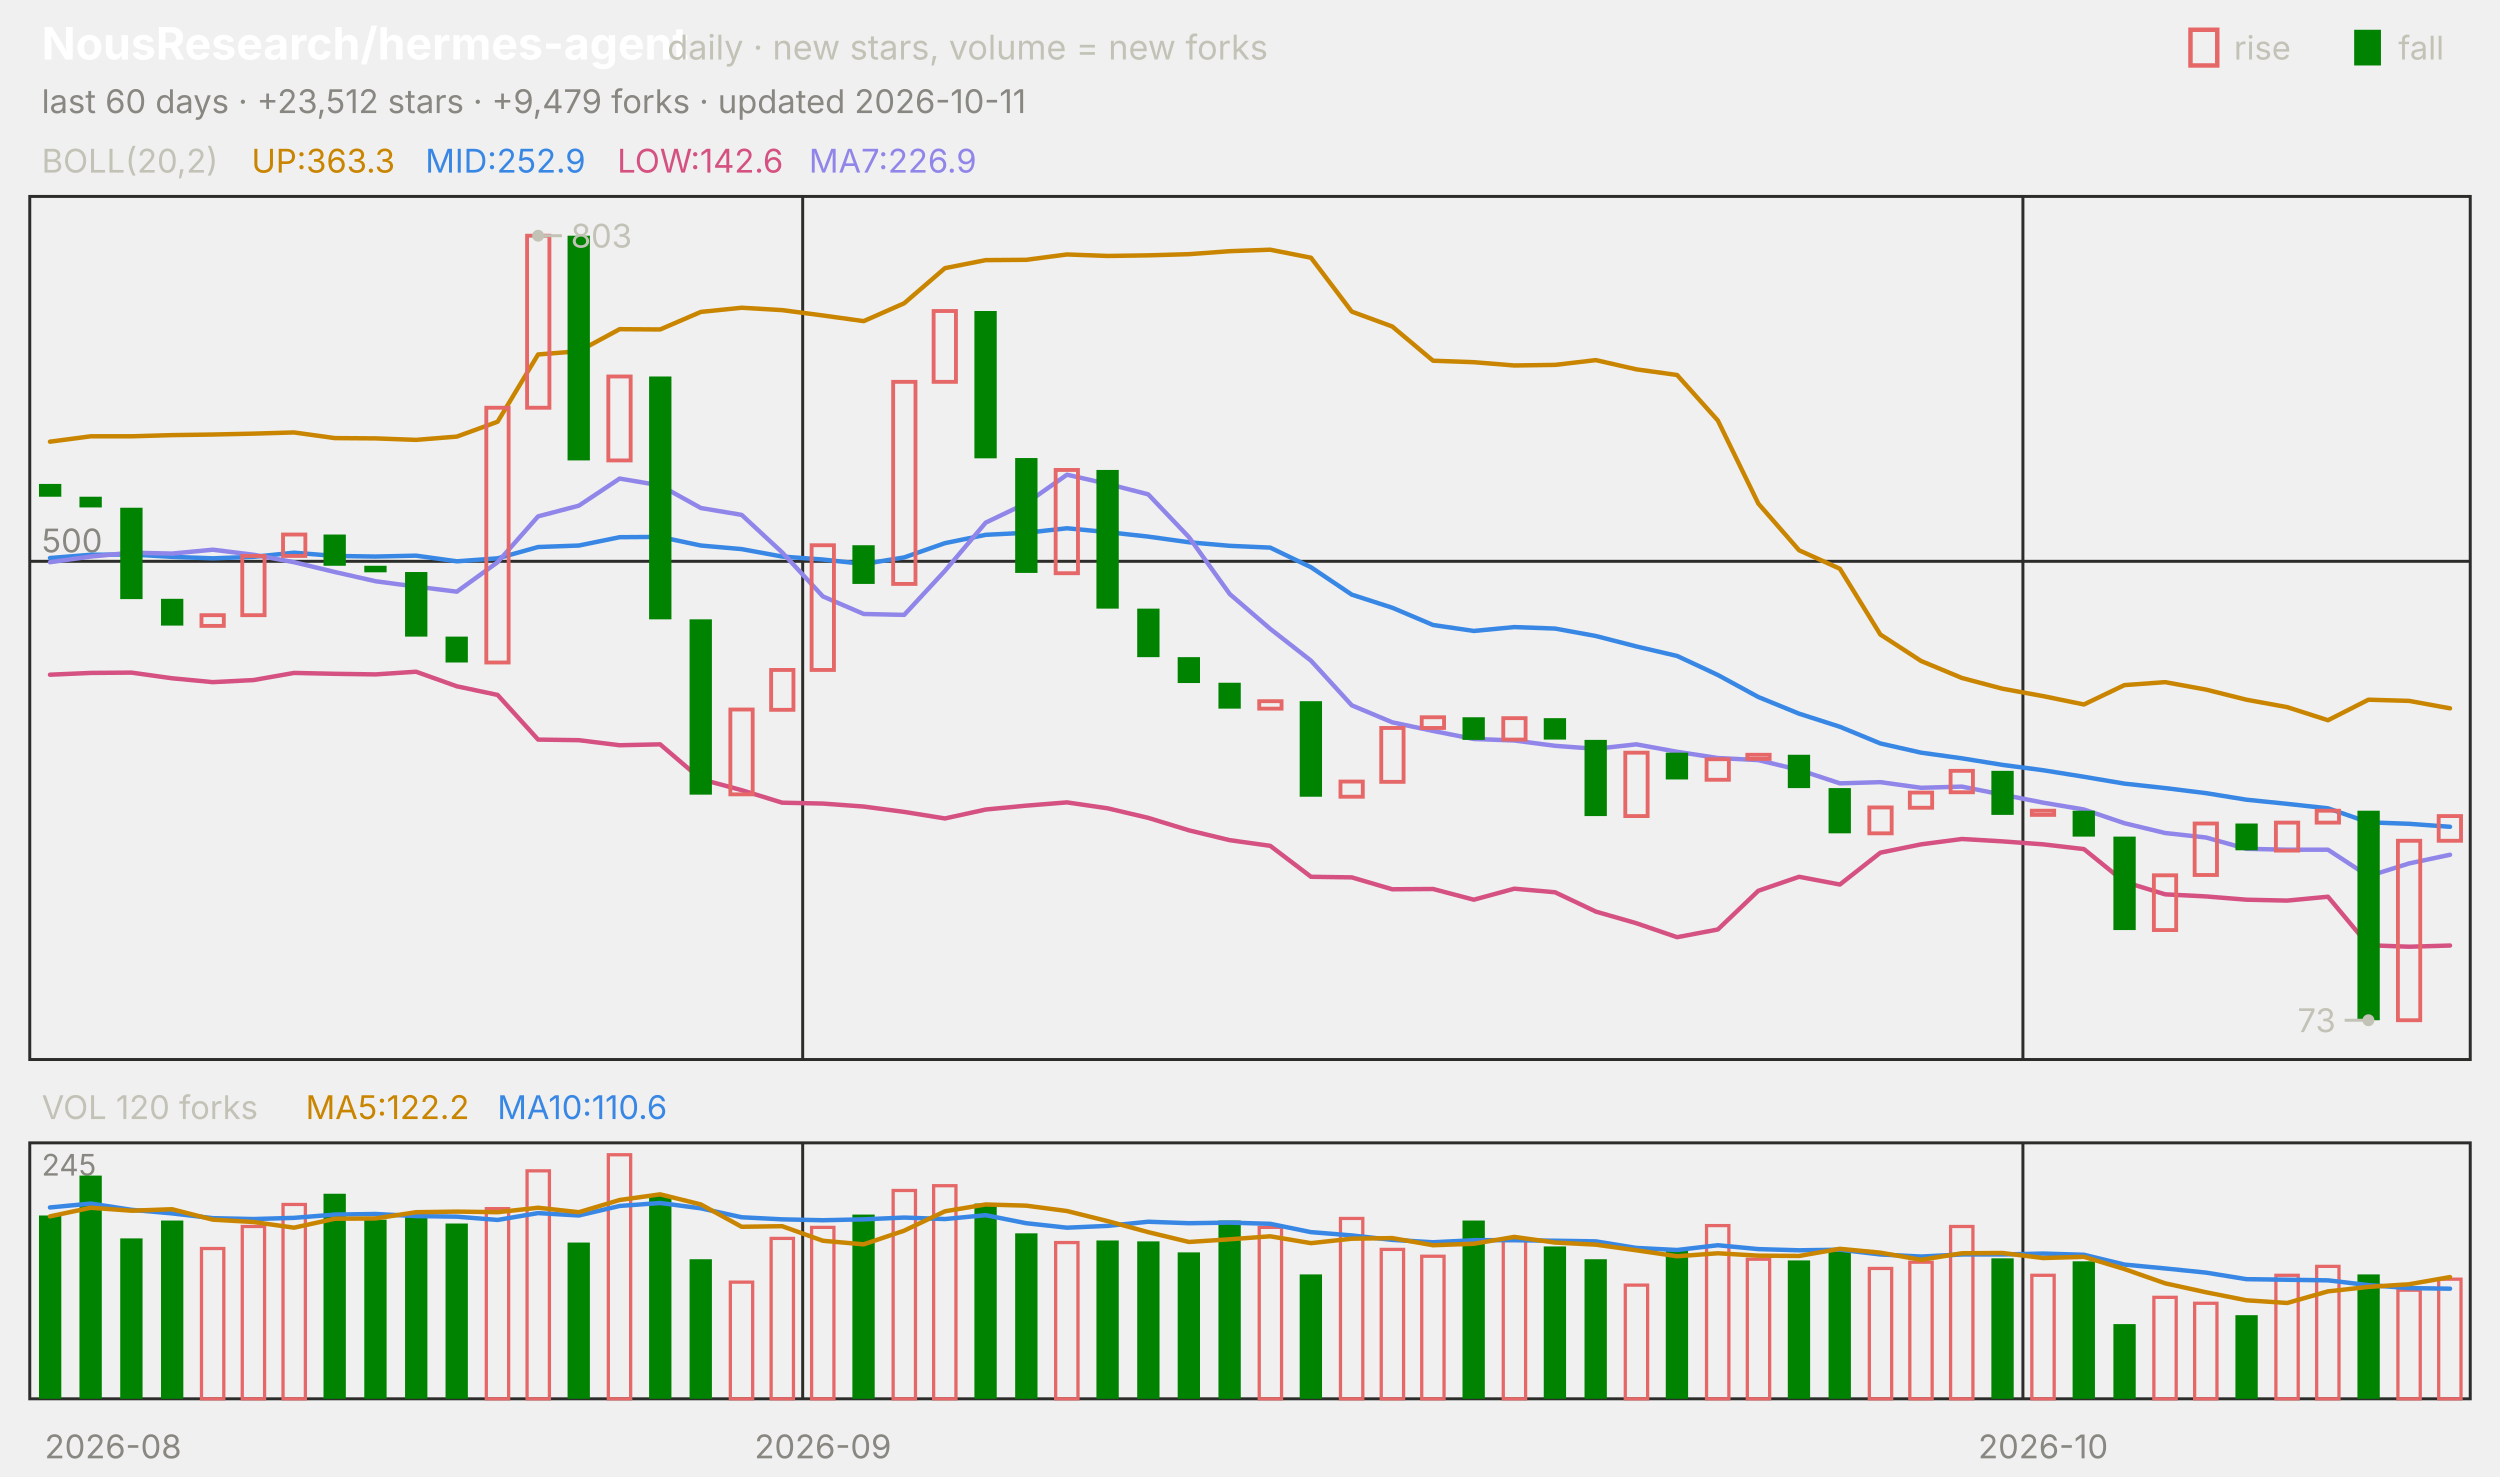
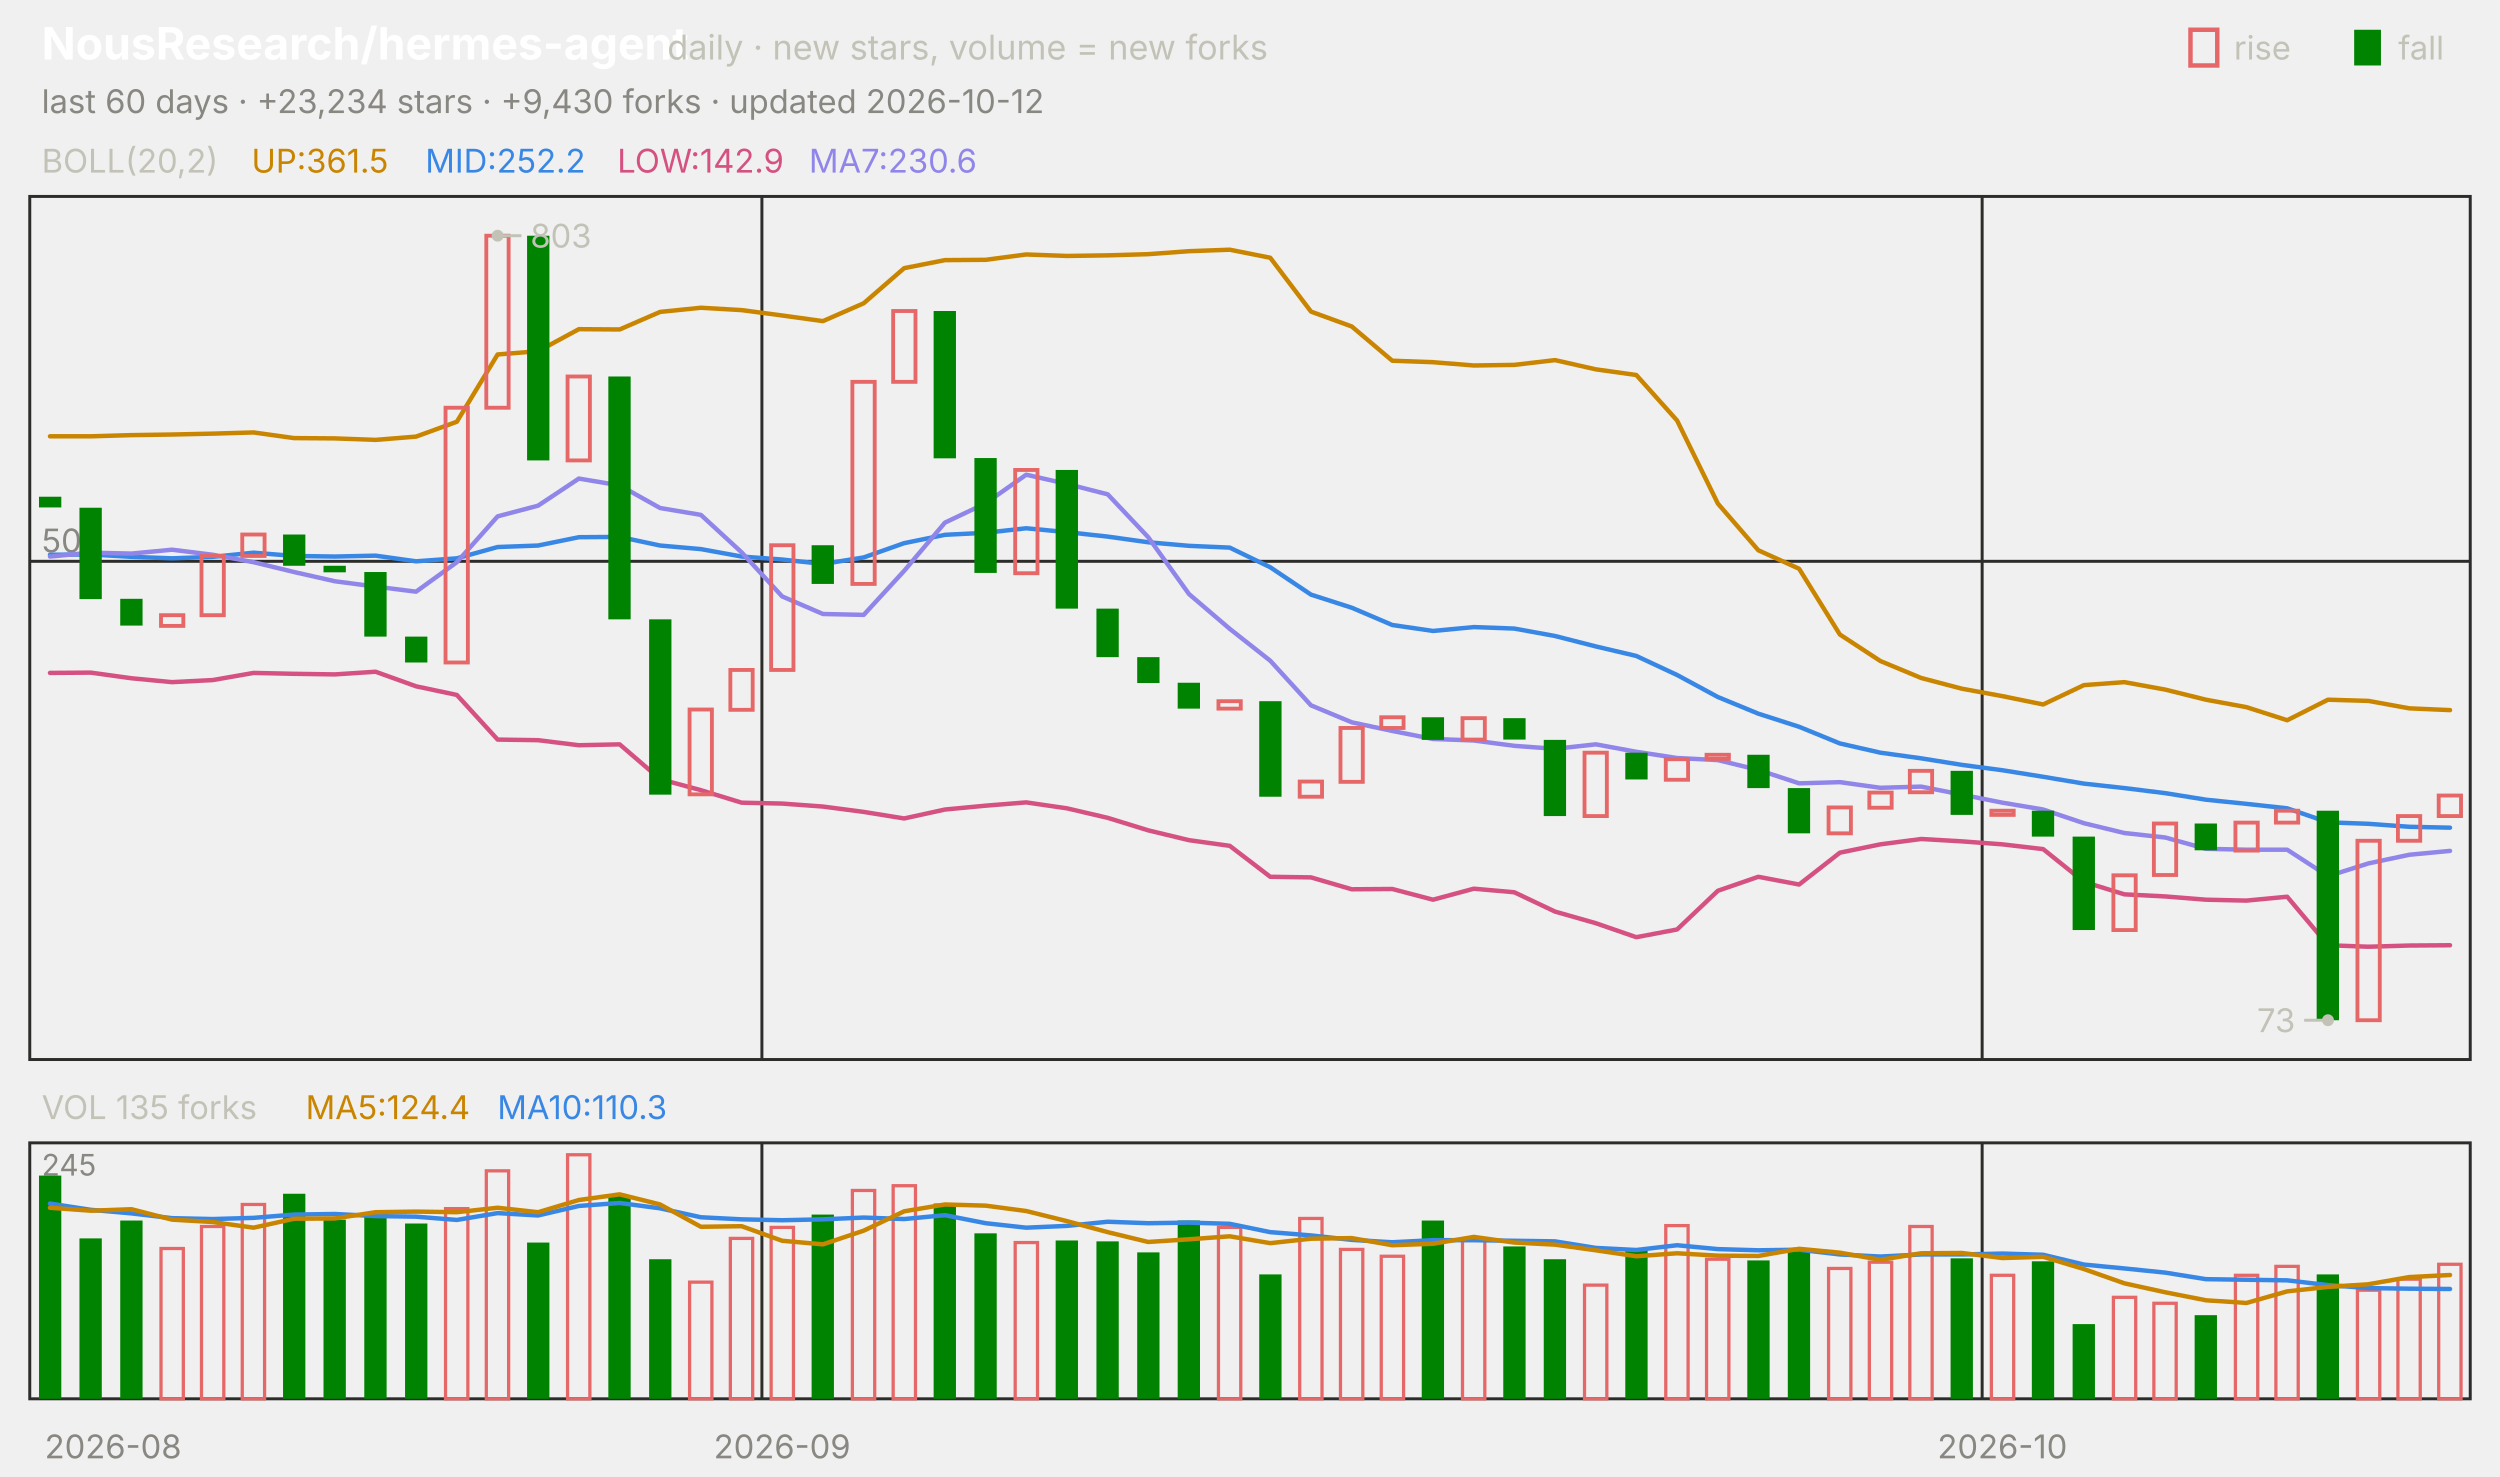
<svg xmlns="http://www.w3.org/2000/svg" viewBox="0 0 840 496" width="840" height="496" font-family="-apple-system,'Segoe UI',system-ui,sans-serif" role="img" aria-label="NousResearch/hermes-agent candlestick chart">
  <text x="14.0" y="20.0" font-size="15" fill="#ffffff" font-weight="650">NousResearch/hermes-agent</text>
  <text x="224.2" y="20.0" font-size="11.5" fill="#c3c2b7">daily · new stars, volume = new forks</text>
  <text x="805.8" y="20.0" font-size="11.0" fill="#c3c2b7">fall</text>
  <rect x="791" y="10" width="9" height="12" fill="#008300" />
  <text x="750.6" y="20.0" font-size="11.0" fill="#c3c2b7">rise</text>
  <rect x="736" y="10" width="9" height="12" fill="none" stroke="#e66767" stroke-width="1.5" />
-   <text x="14.0" y="38.0" font-size="11.0" fill="#898781">last 60 days · +23,512 stars · +9,479 forks · updated 2026-10-11</text>
+   <text x="14.0" y="38.0" font-size="11.0" fill="#898781">last 60 days · +23,234 stars · +9,430 forks · updated 2026-10-12</text>
  <rect x="10" y="66" width="820" height="290" fill="none" stroke="#2c2c2a" />
  <rect x="10" y="384" width="820" height="86" fill="none" stroke="#2c2c2a" />
  <text x="38.0" y="490.0" font-size="11.0" fill="#898781" text-anchor="middle">2026-08</text>
-   <line x1="269.7" y1="66.0" x2="269.7" y2="356.0" stroke="#2c2c2a" stroke-width="1.0" />
-   <line x1="269.7" y1="384.0" x2="269.7" y2="470.0" stroke="#2c2c2a" stroke-width="1.0" />
-   <text x="276.5" y="490.0" font-size="11.0" fill="#898781" text-anchor="middle">2026-09</text>
-   <line x1="679.7" y1="66.0" x2="679.7" y2="356.0" stroke="#2c2c2a" stroke-width="1.0" />
-   <line x1="679.7" y1="384.0" x2="679.7" y2="470.0" stroke="#2c2c2a" stroke-width="1.0" />
-   <text x="686.5" y="490.0" font-size="11.0" fill="#898781" text-anchor="middle">2026-10</text>
+   <line x1="256.0" y1="66.0" x2="256.0" y2="356.0" stroke="#2c2c2a" stroke-width="1.0" />
+   <line x1="256.0" y1="384.0" x2="256.0" y2="470.0" stroke="#2c2c2a" stroke-width="1.0" />
+   <text x="262.8" y="490.0" font-size="11.0" fill="#898781" text-anchor="middle">2026-09</text>
+   <line x1="666.0" y1="66.0" x2="666.0" y2="356.0" stroke="#2c2c2a" stroke-width="1.0" />
+   <line x1="666.0" y1="384.0" x2="666.0" y2="470.0" stroke="#2c2c2a" stroke-width="1.0" />
+   <text x="672.8" y="490.0" font-size="11.0" fill="#898781" text-anchor="middle">2026-10</text>
  <text x="14.0" y="58.0" font-size="11.0" fill="#c3c2b7">BOLL(20,2)</text>
-   <text x="84.5" y="58.0" font-size="11.0" fill="#c98500">UP:363.3</text>
-   <text x="142.9" y="58.0" font-size="11.0" fill="#3987e5">MID:252.9</text>
-   <text x="207.4" y="58.0" font-size="11.0" fill="#d55181">LOW:142.6</text>
-   <text x="271.8" y="58.0" font-size="11.0" fill="#9085e9">MA7:226.9</text>
+   <text x="84.5" y="58.0" font-size="11.0" fill="#c98500">UP:361.5</text>
+   <text x="142.9" y="58.0" font-size="11.0" fill="#3987e5">MID:252.2</text>
+   <text x="207.4" y="58.0" font-size="11.0" fill="#d55181">LOW:142.9</text>
+   <text x="271.8" y="58.0" font-size="11.0" fill="#9085e9">MA7:230.6</text>
  <line x1="10.0" y1="188.6" x2="830.0" y2="188.6" stroke="#2c2c2a" stroke-width="1.0" />
  <text x="14.0" y="185.6" font-size="11.0" fill="#898781">500</text>
-   <polyline points="16.8,148.4 30.5,146.6 44.2,146.6 57.8,146.2 71.5,146.0 85.2,145.7 98.8,145.3 112.5,147.2 126.2,147.3 139.8,147.8 153.5,146.7 167.2,141.7 180.8,119.1 194.5,118.0 208.2,110.6 221.8,110.7 235.5,104.8 249.2,103.4 262.8,104.2 276.5,106.0 290.2,107.9 303.8,101.9 317.5,90.1 331.2,87.4 344.8,87.3 358.5,85.5 372.2,86.0 385.8,85.8 399.5,85.4 413.2,84.4 426.8,83.9 440.5,86.6 454.2,104.7 467.8,109.7 481.5,121.2 495.2,121.7 508.8,122.8 522.5,122.6 536.2,121.0 549.8,124.1 563.5,126.0 577.2,141.3 590.8,169.2 604.5,184.9 618.2,191.1 631.8,213.2 645.5,222.1 659.2,227.8 672.8,231.4 686.5,233.9 700.2,236.7 713.8,230.2 727.5,229.2 741.2,231.7 754.8,235.1 768.5,237.6 782.2,242.0 795.8,235.1 809.5,235.5 823.2,238.0" fill="none" stroke="#c98500" stroke-width="1.5" stroke-linejoin="round" stroke-linecap="round" />
-   <polyline points="16.8,187.5 30.5,186.4 44.2,186.3 57.8,187.1 71.5,187.6 85.2,187.1 98.8,185.7 112.5,186.8 126.2,187.0 139.8,186.7 153.5,188.6 167.2,187.6 180.8,183.8 194.5,183.3 208.2,180.5 221.8,180.4 235.5,183.3 249.2,184.5 262.8,187.0 276.5,188.0 290.2,189.5 303.8,187.3 317.5,182.5 331.2,179.7 344.8,179.0 358.5,177.5 372.2,178.8 385.8,180.3 399.5,182.2 413.2,183.4 426.8,184.0 440.5,190.6 454.2,199.8 467.8,204.2 481.5,210.0 495.2,212.0 508.8,210.7 522.5,211.2 536.2,213.7 549.8,217.2 563.5,220.4 577.2,226.8 590.8,234.2 604.5,239.8 618.2,244.2 631.8,249.8 645.5,252.9 659.2,254.8 672.8,257.0 686.5,258.8 700.2,261.0 713.8,263.3 727.5,264.8 741.2,266.5 754.8,268.7 768.5,270.1 782.2,271.6 795.8,276.3 809.5,276.8 823.2,277.8" fill="none" stroke="#3987e5" stroke-width="1.5" stroke-linejoin="round" stroke-linecap="round" />
-   <polyline points="16.8,226.7 30.5,226.1 44.2,226.0 57.8,227.9 71.5,229.2 85.2,228.5 98.8,226.1 112.5,226.4 126.2,226.6 139.8,225.7 153.5,230.6 167.2,233.5 180.8,248.5 194.5,248.7 208.2,250.4 221.8,250.1 235.5,261.8 249.2,265.5 262.8,269.7 276.5,270.0 290.2,271.0 303.8,272.8 317.5,275.0 331.2,272.0 344.8,270.7 358.5,269.6 372.2,271.6 385.8,274.8 399.5,279.0 413.2,282.3 426.8,284.2 440.5,294.6 454.2,294.8 467.8,298.8 481.5,298.7 495.2,302.3 508.8,298.6 522.5,299.8 536.2,306.3 549.8,310.2 563.5,314.9 577.2,312.3 590.8,299.3 604.5,294.6 618.2,297.2 631.8,286.5 645.5,283.7 659.2,281.9 672.8,282.7 686.5,283.7 700.2,285.3 713.8,296.3 727.5,300.5 741.2,301.2 754.8,302.3 768.5,302.6 782.2,301.3 795.8,317.6 809.5,318.1 823.2,317.7" fill="none" stroke="#d55181" stroke-width="1.5" stroke-linejoin="round" stroke-linecap="round" />
-   <polyline points="16.8,188.9 30.5,187.0 44.2,185.7 57.8,186.0 71.5,184.7 85.2,186.4 98.8,188.9 112.5,192.2 126.2,195.3 139.8,197.1 153.5,198.8 167.2,188.9 180.8,173.5 194.5,169.9 208.2,160.8 221.8,163.1 235.5,170.7 249.2,173.0 262.8,185.6 276.5,200.4 290.2,206.3 303.8,206.6 317.5,191.8 331.2,175.6 344.8,169.1 358.5,159.5 372.2,162.6 385.8,166.1 399.5,180.5 413.2,199.6 426.8,211.3 440.5,222.0 454.2,237.0 467.8,242.7 481.5,245.6 495.2,248.3 508.8,248.8 522.5,250.6 536.2,251.6 549.8,250.1 563.5,252.6 577.2,254.7 590.8,255.4 604.5,258.7 618.2,263.2 631.8,262.8 645.5,264.7 659.2,264.3 672.8,267.0 686.5,269.7 700.2,272.0 713.8,276.6 727.5,279.9 741.2,281.4 754.8,285.2 768.5,285.5 782.2,285.5 795.8,294.4 809.5,290.1 823.2,287.2" fill="none" stroke="#9085e9" stroke-width="1.5" stroke-linejoin="round" stroke-linecap="round" />
-   <rect x="13.1" y="162.6" width="7.5" height="4.3" fill="#008300" />
-   <rect x="26.7" y="166.9" width="7.5" height="3.6" fill="#008300" />
-   <rect x="40.4" y="170.6" width="7.5" height="30.7" fill="#008300" />
-   <rect x="54.1" y="201.2" width="7.5" height="9.0" fill="#008300" />
-   <rect x="67.7" y="206.7" width="7.5" height="3.6" fill="none" stroke="#e66767" stroke-width="1.3" />
-   <rect x="81.4" y="186.8" width="7.5" height="19.9" fill="none" stroke="#e66767" stroke-width="1.3" />
-   <rect x="95.1" y="179.6" width="7.5" height="7.2" fill="none" stroke="#e66767" stroke-width="1.3" />
-   <rect x="108.7" y="179.6" width="7.5" height="10.5" fill="#008300" />
-   <rect x="122.4" y="190.1" width="7.5" height="2.2" fill="#008300" />
-   <rect x="136.1" y="192.2" width="7.5" height="21.7" fill="#008300" />
-   <rect x="149.7" y="213.9" width="7.5" height="8.7" fill="#008300" />
-   <rect x="163.4" y="137.0" width="7.5" height="85.6" fill="none" stroke="#e66767" stroke-width="1.3" />
-   <rect x="177.1" y="79.2" width="7.5" height="57.8" fill="none" stroke="#e66767" stroke-width="1.3" />
-   <rect x="190.7" y="79.2" width="7.5" height="75.5" fill="#008300" />
-   <rect x="204.4" y="126.5" width="7.5" height="28.2" fill="none" stroke="#e66767" stroke-width="1.3" />
-   <rect x="218.1" y="126.5" width="7.5" height="81.6" fill="#008300" />
-   <rect x="231.7" y="208.1" width="7.5" height="58.9" fill="#008300" />
-   <rect x="245.4" y="238.4" width="7.5" height="28.5" fill="none" stroke="#e66767" stroke-width="1.3" />
-   <rect x="259.1" y="225.1" width="7.5" height="13.4" fill="none" stroke="#e66767" stroke-width="1.3" />
-   <rect x="272.7" y="183.2" width="7.5" height="41.9" fill="none" stroke="#e66767" stroke-width="1.3" />
-   <rect x="286.4" y="183.2" width="7.5" height="13.0" fill="#008300" />
-   <rect x="300.1" y="128.3" width="7.5" height="67.9" fill="none" stroke="#e66767" stroke-width="1.3" />
-   <rect x="313.7" y="104.5" width="7.5" height="23.8" fill="none" stroke="#e66767" stroke-width="1.3" />
-   <rect x="327.4" y="104.5" width="7.5" height="49.5" fill="#008300" />
-   <rect x="341.1" y="153.9" width="7.5" height="38.6" fill="#008300" />
-   <rect x="354.7" y="157.9" width="7.5" height="34.7" fill="none" stroke="#e66767" stroke-width="1.3" />
-   <rect x="368.4" y="157.9" width="7.5" height="46.6" fill="#008300" />
-   <rect x="382.1" y="204.5" width="7.5" height="16.3" fill="#008300" />
-   <rect x="395.7" y="220.8" width="7.5" height="8.7" fill="#008300" />
-   <rect x="409.4" y="229.4" width="7.5" height="8.7" fill="#008300" />
-   <rect x="423.1" y="235.6" width="7.5" height="2.5" fill="none" stroke="#e66767" stroke-width="1.3" />
-   <rect x="436.7" y="235.6" width="7.5" height="32.1" fill="#008300" />
-   <rect x="450.4" y="262.6" width="7.5" height="5.1" fill="none" stroke="#e66767" stroke-width="1.3" />
-   <rect x="464.1" y="244.6" width="7.5" height="18.1" fill="none" stroke="#e66767" stroke-width="1.3" />
-   <rect x="477.7" y="241.0" width="7.5" height="3.6" fill="none" stroke="#e66767" stroke-width="1.3" />
-   <rect x="491.4" y="241.0" width="7.5" height="7.6" fill="#008300" />
-   <rect x="505.1" y="241.3" width="7.5" height="7.2" fill="none" stroke="#e66767" stroke-width="1.3" />
-   <rect x="518.7" y="241.3" width="7.5" height="7.2" fill="#008300" />
-   <rect x="532.4" y="248.6" width="7.5" height="25.6" fill="#008300" />
-   <rect x="546.1" y="252.9" width="7.5" height="21.3" fill="none" stroke="#e66767" stroke-width="1.3" />
-   <rect x="559.7" y="252.9" width="7.5" height="9.0" fill="#008300" />
-   <rect x="573.4" y="255.1" width="7.5" height="6.9" fill="none" stroke="#e66767" stroke-width="1.3" />
-   <rect x="587.1" y="253.6" width="7.5" height="1.4" fill="none" stroke="#e66767" stroke-width="1.3" />
-   <rect x="600.7" y="253.6" width="7.5" height="11.2" fill="#008300" />
-   <rect x="614.4" y="264.8" width="7.5" height="15.2" fill="#008300" />
-   <rect x="628.1" y="271.3" width="7.5" height="8.7" fill="none" stroke="#e66767" stroke-width="1.3" />
-   <rect x="641.7" y="266.3" width="7.5" height="5.1" fill="none" stroke="#e66767" stroke-width="1.3" />
-   <rect x="655.4" y="259.0" width="7.5" height="7.2" fill="none" stroke="#e66767" stroke-width="1.3" />
-   <rect x="669.1" y="259.0" width="7.5" height="14.8" fill="#008300" />
-   <rect x="682.7" y="272.4" width="7.5" height="1.4" fill="none" stroke="#e66767" stroke-width="1.3" />
-   <rect x="696.4" y="272.4" width="7.5" height="8.7" fill="#008300" />
-   <rect x="710.1" y="281.1" width="7.5" height="31.4" fill="#008300" />
-   <rect x="723.7" y="294.1" width="7.5" height="18.4" fill="none" stroke="#e66767" stroke-width="1.3" />
-   <rect x="737.4" y="276.7" width="7.5" height="17.3" fill="none" stroke="#e66767" stroke-width="1.3" />
-   <rect x="751.1" y="276.7" width="7.5" height="9.0" fill="#008300" />
-   <rect x="764.7" y="276.4" width="7.5" height="9.4" fill="none" stroke="#e66767" stroke-width="1.3" />
-   <rect x="778.4" y="272.4" width="7.5" height="4.0" fill="none" stroke="#e66767" stroke-width="1.3" />
-   <rect x="792.1" y="272.4" width="7.5" height="70.4" fill="#008300" />
-   <rect x="805.7" y="282.5" width="7.5" height="60.3" fill="none" stroke="#e66767" stroke-width="1.3" />
-   <rect x="819.4" y="274.2" width="7.5" height="8.3" fill="none" stroke="#e66767" stroke-width="1.3" />
-   <circle cx="180.8" cy="79.2" r="2" fill="#c3c2b7" />
-   <line x1="180.8" y1="79.2" x2="188.8" y2="79.2" stroke="#c3c2b7" stroke-width="1.0" />
-   <text x="191.8" y="83.2" font-size="11.0" fill="#c3c2b7">803</text>
-   <circle cx="795.8" cy="342.8" r="2" fill="#c3c2b7" />
-   <line x1="795.8" y1="342.8" x2="787.8" y2="342.8" stroke="#c3c2b7" stroke-width="1.0" />
-   <text x="784.8" y="346.8" font-size="11.0" fill="#c3c2b7" text-anchor="end">73</text>
-   <text x="14.0" y="376.0" font-size="11.0" fill="#c3c2b7">VOL 120 forks</text>
-   <text x="102.7" y="376.0" font-size="11.0" fill="#c98500">MA5:122.2</text>
-   <text x="167.1" y="376.0" font-size="11.0" fill="#3987e5">MA10:110.6</text>
+   <polyline points="16.8,146.6 30.5,146.6 44.2,146.2 57.8,146.0 71.5,145.7 85.2,145.3 98.8,147.2 112.5,147.3 126.2,147.8 139.8,146.7 153.5,141.7 167.2,119.1 180.8,118.0 194.5,110.6 208.2,110.7 221.8,104.8 235.5,103.4 249.2,104.2 262.8,106.0 276.5,107.9 290.2,101.9 303.8,90.1 317.5,87.4 331.2,87.3 344.8,85.5 358.5,86.0 372.2,85.8 385.8,85.4 399.5,84.4 413.2,83.9 426.8,86.6 440.5,104.7 454.2,109.7 467.8,121.2 481.5,121.7 495.2,122.8 508.8,122.6 522.5,121.0 536.2,124.1 549.8,126.0 563.5,141.3 577.2,169.2 590.8,184.9 604.5,191.1 618.2,213.2 631.8,222.1 645.5,227.8 659.2,231.4 672.8,233.9 686.5,236.7 700.2,230.2 713.8,229.2 727.5,231.7 741.2,235.1 754.8,237.6 768.5,242.0 782.2,235.1 795.8,235.5 809.5,238.0 823.2,238.6" fill="none" stroke="#c98500" stroke-width="1.5" stroke-linejoin="round" stroke-linecap="round" />
+   <polyline points="16.8,186.4 30.5,186.3 44.2,187.1 57.8,187.6 71.5,187.1 85.2,185.7 98.8,186.8 112.5,187.0 126.2,186.7 139.8,188.6 153.5,187.6 167.2,183.8 180.8,183.3 194.5,180.5 208.2,180.4 221.8,183.3 235.5,184.5 249.2,187.0 262.8,188.0 276.5,189.5 290.2,187.3 303.8,182.5 317.5,179.7 331.2,179.0 344.8,177.5 358.5,178.8 372.2,180.3 385.8,182.2 399.5,183.4 413.2,184.0 426.8,190.6 440.5,199.8 454.2,204.2 467.8,210.0 481.5,212.0 495.2,210.7 508.8,211.2 522.5,213.7 536.2,217.2 549.8,220.4 563.5,226.8 577.2,234.2 590.8,239.8 604.5,244.2 618.2,249.8 631.8,252.9 645.5,254.8 659.2,257.0 672.8,258.8 686.5,261.0 700.2,263.3 713.8,264.8 727.5,266.5 741.2,268.7 754.8,270.1 768.5,271.6 782.2,276.3 795.8,276.8 809.5,277.8 823.2,278.1" fill="none" stroke="#3987e5" stroke-width="1.5" stroke-linejoin="round" stroke-linecap="round" />
+   <polyline points="16.8,226.1 30.5,226.0 44.2,227.9 57.8,229.2 71.5,228.5 85.2,226.1 98.8,226.4 112.5,226.6 126.2,225.7 139.8,230.6 153.5,233.5 167.2,248.5 180.8,248.7 194.5,250.4 208.2,250.1 221.8,261.8 235.5,265.5 249.2,269.7 262.8,270.0 276.5,271.0 290.2,272.8 303.8,275.0 317.5,272.0 331.2,270.7 344.8,269.6 358.5,271.6 372.2,274.8 385.8,279.0 399.5,282.3 413.2,284.2 426.8,294.6 440.5,294.8 454.2,298.8 467.8,298.7 481.5,302.3 495.2,298.6 508.8,299.8 522.5,306.3 536.2,310.2 549.8,314.9 563.5,312.3 577.2,299.3 590.8,294.6 604.5,297.2 618.2,286.5 631.8,283.7 645.5,281.9 659.2,282.7 672.8,283.7 686.5,285.3 700.2,296.3 713.8,300.5 727.5,301.2 741.2,302.3 754.8,302.6 768.5,301.3 782.2,317.6 795.8,318.1 809.5,317.7 823.2,317.6" fill="none" stroke="#d55181" stroke-width="1.5" stroke-linejoin="round" stroke-linecap="round" />
+   <polyline points="16.8,187.0 30.5,185.7 44.2,186.0 57.8,184.7 71.5,186.4 85.2,188.9 98.8,192.2 112.5,195.3 126.2,197.1 139.8,198.8 153.5,188.9 167.2,173.5 180.8,169.9 194.5,160.8 208.2,163.1 221.8,170.7 235.5,173.0 249.2,185.6 262.8,200.4 276.5,206.3 290.2,206.6 303.8,191.8 317.5,175.6 331.2,169.1 344.8,159.5 358.5,162.6 372.2,166.1 385.8,180.5 399.5,199.6 413.2,211.3 426.8,222.0 440.5,237.0 454.2,242.7 467.8,245.6 481.5,248.3 495.2,248.8 508.8,250.6 522.5,251.6 536.2,250.1 549.8,252.6 563.5,254.7 577.2,255.4 590.8,258.7 604.5,263.2 618.2,262.8 631.8,264.7 645.5,264.3 659.2,267.0 672.8,269.7 686.5,272.0 700.2,276.6 713.8,279.9 727.5,281.4 741.2,285.2 754.8,285.5 768.5,285.5 782.2,294.4 795.8,290.1 809.5,287.2 823.2,285.9" fill="none" stroke="#9085e9" stroke-width="1.5" stroke-linejoin="round" stroke-linecap="round" />
+   <rect x="13.1" y="166.9" width="7.5" height="3.6" fill="#008300" />
+   <rect x="26.7" y="170.6" width="7.5" height="30.7" fill="#008300" />
+   <rect x="40.4" y="201.2" width="7.5" height="9.0" fill="#008300" />
+   <rect x="54.1" y="206.7" width="7.5" height="3.6" fill="none" stroke="#e66767" stroke-width="1.3" />
+   <rect x="67.7" y="186.8" width="7.5" height="19.9" fill="none" stroke="#e66767" stroke-width="1.3" />
+   <rect x="81.4" y="179.6" width="7.5" height="7.2" fill="none" stroke="#e66767" stroke-width="1.3" />
+   <rect x="95.1" y="179.6" width="7.5" height="10.5" fill="#008300" />
+   <rect x="108.7" y="190.1" width="7.5" height="2.2" fill="#008300" />
+   <rect x="122.4" y="192.2" width="7.5" height="21.7" fill="#008300" />
+   <rect x="136.1" y="213.9" width="7.5" height="8.7" fill="#008300" />
+   <rect x="149.7" y="137.0" width="7.5" height="85.6" fill="none" stroke="#e66767" stroke-width="1.3" />
+   <rect x="163.4" y="79.2" width="7.5" height="57.8" fill="none" stroke="#e66767" stroke-width="1.3" />
+   <rect x="177.1" y="79.2" width="7.5" height="75.5" fill="#008300" />
+   <rect x="190.7" y="126.5" width="7.5" height="28.2" fill="none" stroke="#e66767" stroke-width="1.3" />
+   <rect x="204.4" y="126.5" width="7.5" height="81.6" fill="#008300" />
+   <rect x="218.1" y="208.1" width="7.5" height="58.9" fill="#008300" />
+   <rect x="231.7" y="238.4" width="7.5" height="28.5" fill="none" stroke="#e66767" stroke-width="1.3" />
+   <rect x="245.4" y="225.1" width="7.5" height="13.4" fill="none" stroke="#e66767" stroke-width="1.3" />
+   <rect x="259.1" y="183.2" width="7.5" height="41.9" fill="none" stroke="#e66767" stroke-width="1.3" />
+   <rect x="272.7" y="183.2" width="7.5" height="13.0" fill="#008300" />
+   <rect x="286.4" y="128.3" width="7.5" height="67.9" fill="none" stroke="#e66767" stroke-width="1.3" />
+   <rect x="300.1" y="104.5" width="7.5" height="23.8" fill="none" stroke="#e66767" stroke-width="1.3" />
+   <rect x="313.7" y="104.5" width="7.5" height="49.5" fill="#008300" />
+   <rect x="327.4" y="153.9" width="7.5" height="38.6" fill="#008300" />
+   <rect x="341.1" y="157.9" width="7.5" height="34.7" fill="none" stroke="#e66767" stroke-width="1.3" />
+   <rect x="354.7" y="157.9" width="7.5" height="46.6" fill="#008300" />
+   <rect x="368.4" y="204.5" width="7.5" height="16.3" fill="#008300" />
+   <rect x="382.1" y="220.8" width="7.5" height="8.7" fill="#008300" />
+   <rect x="395.7" y="229.4" width="7.5" height="8.7" fill="#008300" />
+   <rect x="409.4" y="235.6" width="7.5" height="2.5" fill="none" stroke="#e66767" stroke-width="1.3" />
+   <rect x="423.1" y="235.6" width="7.5" height="32.1" fill="#008300" />
+   <rect x="436.7" y="262.6" width="7.5" height="5.1" fill="none" stroke="#e66767" stroke-width="1.3" />
+   <rect x="450.4" y="244.6" width="7.5" height="18.1" fill="none" stroke="#e66767" stroke-width="1.3" />
+   <rect x="464.1" y="241.0" width="7.5" height="3.6" fill="none" stroke="#e66767" stroke-width="1.3" />
+   <rect x="477.7" y="241.0" width="7.5" height="7.6" fill="#008300" />
+   <rect x="491.4" y="241.3" width="7.5" height="7.2" fill="none" stroke="#e66767" stroke-width="1.3" />
+   <rect x="505.1" y="241.3" width="7.5" height="7.2" fill="#008300" />
+   <rect x="518.7" y="248.6" width="7.5" height="25.6" fill="#008300" />
+   <rect x="532.4" y="252.9" width="7.5" height="21.3" fill="none" stroke="#e66767" stroke-width="1.3" />
+   <rect x="546.1" y="252.9" width="7.5" height="9.0" fill="#008300" />
+   <rect x="559.7" y="255.1" width="7.5" height="6.9" fill="none" stroke="#e66767" stroke-width="1.3" />
+   <rect x="573.4" y="253.6" width="7.5" height="1.4" fill="none" stroke="#e66767" stroke-width="1.3" />
+   <rect x="587.1" y="253.6" width="7.5" height="11.2" fill="#008300" />
+   <rect x="600.7" y="264.8" width="7.5" height="15.2" fill="#008300" />
+   <rect x="614.4" y="271.3" width="7.5" height="8.7" fill="none" stroke="#e66767" stroke-width="1.3" />
+   <rect x="628.1" y="266.3" width="7.5" height="5.1" fill="none" stroke="#e66767" stroke-width="1.3" />
+   <rect x="641.7" y="259.0" width="7.5" height="7.2" fill="none" stroke="#e66767" stroke-width="1.3" />
+   <rect x="655.4" y="259.0" width="7.5" height="14.8" fill="#008300" />
+   <rect x="669.1" y="272.4" width="7.5" height="1.4" fill="none" stroke="#e66767" stroke-width="1.3" />
+   <rect x="682.7" y="272.4" width="7.5" height="8.7" fill="#008300" />
+   <rect x="696.4" y="281.1" width="7.5" height="31.4" fill="#008300" />
+   <rect x="710.1" y="294.1" width="7.5" height="18.4" fill="none" stroke="#e66767" stroke-width="1.3" />
+   <rect x="723.7" y="276.7" width="7.5" height="17.3" fill="none" stroke="#e66767" stroke-width="1.3" />
+   <rect x="737.4" y="276.7" width="7.5" height="9.0" fill="#008300" />
+   <rect x="751.1" y="276.4" width="7.5" height="9.4" fill="none" stroke="#e66767" stroke-width="1.3" />
+   <rect x="764.7" y="272.4" width="7.5" height="4.0" fill="none" stroke="#e66767" stroke-width="1.3" />
+   <rect x="778.4" y="272.4" width="7.5" height="70.4" fill="#008300" />
+   <rect x="792.1" y="282.5" width="7.5" height="60.3" fill="none" stroke="#e66767" stroke-width="1.3" />
+   <rect x="805.7" y="274.2" width="7.5" height="8.3" fill="none" stroke="#e66767" stroke-width="1.3" />
+   <rect x="819.4" y="267.3" width="7.5" height="6.9" fill="none" stroke="#e66767" stroke-width="1.3" />
+   <circle cx="167.2" cy="79.2" r="2" fill="#c3c2b7" />
+   <line x1="167.2" y1="79.2" x2="175.2" y2="79.2" stroke="#c3c2b7" stroke-width="1.0" />
+   <text x="178.2" y="83.2" font-size="11.0" fill="#c3c2b7">803</text>
+   <circle cx="782.2" cy="342.8" r="2" fill="#c3c2b7" />
+   <line x1="782.2" y1="342.8" x2="774.2" y2="342.8" stroke="#c3c2b7" stroke-width="1.0" />
+   <text x="771.2" y="346.8" font-size="11.0" fill="#c3c2b7" text-anchor="end">73</text>
+   <text x="14.0" y="376.0" font-size="11.0" fill="#c3c2b7">VOL 135 forks</text>
+   <text x="102.7" y="376.0" font-size="11.0" fill="#c98500">MA5:124.4</text>
+   <text x="167.1" y="376.0" font-size="11.0" fill="#3987e5">MA10:110.3</text>
  <text x="14.0" y="395.0" font-size="10" fill="#898781">245</text>
-   <rect x="13.1" y="408.4" width="7.5" height="61.6" fill="#008300" />
-   <rect x="26.7" y="395.0" width="7.5" height="75.0" fill="#008300" />
-   <rect x="40.4" y="416.1" width="7.5" height="53.9" fill="#008300" />
-   <rect x="54.1" y="410.1" width="7.5" height="59.9" fill="#008300" />
-   <rect x="67.7" y="419.5" width="7.5" height="50.5" fill="none" stroke="#e66767" stroke-width="1.1" />
-   <rect x="81.4" y="412.1" width="7.5" height="57.9" fill="none" stroke="#e66767" stroke-width="1.1" />
-   <rect x="95.1" y="404.7" width="7.5" height="65.3" fill="none" stroke="#e66767" stroke-width="1.1" />
-   <rect x="108.7" y="401.1" width="7.5" height="68.9" fill="#008300" />
-   <rect x="122.4" y="409.8" width="7.5" height="60.2" fill="#008300" />
-   <rect x="136.1" y="408.8" width="7.5" height="61.2" fill="#008300" />
-   <rect x="149.7" y="411.1" width="7.5" height="58.9" fill="#008300" />
-   <rect x="163.4" y="406.1" width="7.5" height="63.9" fill="none" stroke="#e66767" stroke-width="1.1" />
-   <rect x="177.1" y="393.4" width="7.5" height="76.6" fill="none" stroke="#e66767" stroke-width="1.1" />
-   <rect x="190.7" y="417.5" width="7.5" height="52.5" fill="#008300" />
-   <rect x="204.4" y="388.0" width="7.5" height="82.0" fill="none" stroke="#e66767" stroke-width="1.1" />
-   <rect x="218.1" y="401.7" width="7.5" height="68.3" fill="#008300" />
-   <rect x="231.7" y="423.1" width="7.5" height="46.9" fill="#008300" />
-   <rect x="245.4" y="430.8" width="7.5" height="39.2" fill="none" stroke="#e66767" stroke-width="1.1" />
-   <rect x="259.1" y="416.1" width="7.5" height="53.9" fill="none" stroke="#e66767" stroke-width="1.1" />
-   <rect x="272.7" y="412.4" width="7.5" height="57.6" fill="none" stroke="#e66767" stroke-width="1.1" />
-   <rect x="286.4" y="408.1" width="7.5" height="61.9" fill="#008300" />
-   <rect x="300.1" y="400.0" width="7.5" height="70.0" fill="none" stroke="#e66767" stroke-width="1.1" />
-   <rect x="313.7" y="398.4" width="7.5" height="71.6" fill="none" stroke="#e66767" stroke-width="1.1" />
-   <rect x="327.4" y="404.4" width="7.5" height="65.6" fill="#008300" />
-   <rect x="341.1" y="414.4" width="7.5" height="55.6" fill="#008300" />
-   <rect x="354.7" y="417.5" width="7.5" height="52.5" fill="none" stroke="#e66767" stroke-width="1.1" />
-   <rect x="368.4" y="416.8" width="7.5" height="53.2" fill="#008300" />
-   <rect x="382.1" y="417.1" width="7.5" height="52.9" fill="#008300" />
-   <rect x="395.7" y="420.8" width="7.5" height="49.2" fill="#008300" />
-   <rect x="409.4" y="410.1" width="7.5" height="59.9" fill="#008300" />
-   <rect x="423.1" y="412.4" width="7.5" height="57.6" fill="none" stroke="#e66767" stroke-width="1.1" />
-   <rect x="436.7" y="428.2" width="7.5" height="41.8" fill="#008300" />
-   <rect x="450.4" y="409.4" width="7.5" height="60.6" fill="none" stroke="#e66767" stroke-width="1.1" />
-   <rect x="464.1" y="419.8" width="7.5" height="50.2" fill="none" stroke="#e66767" stroke-width="1.1" />
-   <rect x="477.7" y="422.1" width="7.5" height="47.9" fill="none" stroke="#e66767" stroke-width="1.1" />
-   <rect x="491.4" y="410.1" width="7.5" height="59.9" fill="#008300" />
-   <rect x="505.1" y="416.8" width="7.5" height="53.2" fill="none" stroke="#e66767" stroke-width="1.1" />
-   <rect x="518.7" y="418.8" width="7.5" height="51.2" fill="#008300" />
-   <rect x="532.4" y="423.1" width="7.5" height="46.9" fill="#008300" />
-   <rect x="546.1" y="431.8" width="7.5" height="38.2" fill="none" stroke="#e66767" stroke-width="1.1" />
-   <rect x="559.7" y="419.8" width="7.5" height="50.2" fill="#008300" />
-   <rect x="573.4" y="411.8" width="7.5" height="58.2" fill="none" stroke="#e66767" stroke-width="1.1" />
-   <rect x="587.1" y="423.1" width="7.5" height="46.9" fill="none" stroke="#e66767" stroke-width="1.1" />
-   <rect x="600.7" y="423.5" width="7.5" height="46.5" fill="#008300" />
-   <rect x="614.4" y="419.8" width="7.5" height="50.2" fill="#008300" />
-   <rect x="628.1" y="426.2" width="7.5" height="43.8" fill="none" stroke="#e66767" stroke-width="1.1" />
-   <rect x="641.7" y="424.1" width="7.5" height="45.9" fill="none" stroke="#e66767" stroke-width="1.1" />
-   <rect x="655.4" y="412.1" width="7.5" height="57.9" fill="none" stroke="#e66767" stroke-width="1.1" />
-   <rect x="669.1" y="422.8" width="7.5" height="47.2" fill="#008300" />
-   <rect x="682.7" y="428.5" width="7.5" height="41.5" fill="none" stroke="#e66767" stroke-width="1.1" />
-   <rect x="696.4" y="423.8" width="7.5" height="46.2" fill="#008300" />
-   <rect x="710.1" y="444.9" width="7.5" height="25.1" fill="#008300" />
-   <rect x="723.7" y="435.9" width="7.5" height="34.1" fill="none" stroke="#e66767" stroke-width="1.1" />
-   <rect x="737.4" y="437.9" width="7.5" height="32.1" fill="none" stroke="#e66767" stroke-width="1.1" />
-   <rect x="751.1" y="441.9" width="7.5" height="28.1" fill="#008300" />
-   <rect x="764.7" y="428.5" width="7.5" height="41.5" fill="none" stroke="#e66767" stroke-width="1.1" />
-   <rect x="778.4" y="425.5" width="7.5" height="44.5" fill="none" stroke="#e66767" stroke-width="1.1" />
-   <rect x="792.1" y="428.2" width="7.5" height="41.8" fill="#008300" />
-   <rect x="805.7" y="433.5" width="7.5" height="36.5" fill="none" stroke="#e66767" stroke-width="1.1" />
-   <rect x="819.4" y="429.8" width="7.5" height="40.2" fill="none" stroke="#e66767" stroke-width="1.1" />
-   <polyline points="16.8,405.7 30.5,404.4 44.2,406.5 57.8,407.7 71.5,409.3 85.2,409.6 98.8,409.2 112.5,408.1 126.2,407.9 139.8,408.6 153.5,408.8 167.2,409.9 180.8,407.6 194.5,408.4 208.2,405.2 221.8,404.2 235.5,406.0 249.2,409.0 262.8,409.7 276.5,410.0 290.2,409.7 303.8,409.1 317.5,409.6 331.2,408.3 344.8,411.0 358.5,412.5 372.2,411.9 385.8,410.5 399.5,411.0 413.2,410.8 426.8,411.2 440.5,414.0 454.2,415.1 467.8,416.6 481.5,417.4 495.2,416.7 508.8,416.7 522.5,416.9 536.2,417.1 549.8,419.3 563.5,420.0 577.2,418.4 590.8,419.7 604.5,420.1 618.2,419.9 631.8,421.5 645.5,422.2 659.2,421.5 672.8,421.5 686.5,421.2 700.2,421.6 713.8,424.9 727.5,426.2 741.2,427.6 754.8,429.8 768.5,430.0 782.2,430.2 795.8,431.8 809.5,432.8 823.2,433.0" fill="none" stroke="#3987e5" stroke-width="1.5" stroke-linejoin="round" stroke-linecap="round" />
-   <polyline points="16.8,408.7 30.5,405.8 44.2,406.8 57.8,406.3 71.5,409.8 85.2,410.6 98.8,412.5 112.5,409.5 126.2,409.4 139.8,407.3 153.5,407.1 167.2,407.3 180.8,405.8 194.5,407.3 208.2,403.2 221.8,401.3 235.5,404.7 249.2,412.2 262.8,412.0 276.5,416.9 290.2,418.1 303.8,413.5 317.5,407.0 331.2,404.7 344.8,405.1 358.5,406.9 372.2,410.3 385.8,414.0 399.5,417.3 413.2,416.4 426.8,415.4 440.5,417.7 454.2,416.2 467.8,416.0 481.5,418.4 495.2,417.9 508.8,415.6 522.5,417.5 536.2,418.2 549.8,420.1 563.5,422.1 577.2,421.1 590.8,421.9 604.5,422.0 618.2,419.6 631.8,420.9 645.5,423.3 659.2,421.1 672.8,421.0 686.5,422.7 700.2,422.3 713.8,426.4 727.5,431.2 741.2,434.2 754.8,436.9 768.5,437.8 782.2,433.9 795.8,432.4 809.5,431.5 823.2,429.1" fill="none" stroke="#c98500" stroke-width="1.5" stroke-linejoin="round" stroke-linecap="round" />
+   <rect x="13.1" y="395.0" width="7.5" height="75.0" fill="#008300" />
+   <rect x="26.7" y="416.1" width="7.5" height="53.9" fill="#008300" />
+   <rect x="40.4" y="410.1" width="7.5" height="59.9" fill="#008300" />
+   <rect x="54.1" y="419.5" width="7.5" height="50.5" fill="none" stroke="#e66767" stroke-width="1.1" />
+   <rect x="67.7" y="412.1" width="7.5" height="57.9" fill="none" stroke="#e66767" stroke-width="1.1" />
+   <rect x="81.4" y="404.7" width="7.5" height="65.3" fill="none" stroke="#e66767" stroke-width="1.1" />
+   <rect x="95.1" y="401.1" width="7.5" height="68.9" fill="#008300" />
+   <rect x="108.7" y="409.8" width="7.5" height="60.2" fill="#008300" />
+   <rect x="122.4" y="408.8" width="7.5" height="61.2" fill="#008300" />
+   <rect x="136.1" y="411.1" width="7.5" height="58.9" fill="#008300" />
+   <rect x="149.7" y="406.1" width="7.5" height="63.9" fill="none" stroke="#e66767" stroke-width="1.1" />
+   <rect x="163.4" y="393.4" width="7.5" height="76.6" fill="none" stroke="#e66767" stroke-width="1.1" />
+   <rect x="177.1" y="417.5" width="7.5" height="52.5" fill="#008300" />
+   <rect x="190.7" y="388.0" width="7.5" height="82.0" fill="none" stroke="#e66767" stroke-width="1.1" />
+   <rect x="204.4" y="401.7" width="7.5" height="68.3" fill="#008300" />
+   <rect x="218.1" y="423.1" width="7.5" height="46.9" fill="#008300" />
+   <rect x="231.7" y="430.8" width="7.5" height="39.2" fill="none" stroke="#e66767" stroke-width="1.1" />
+   <rect x="245.4" y="416.1" width="7.5" height="53.9" fill="none" stroke="#e66767" stroke-width="1.1" />
+   <rect x="259.1" y="412.4" width="7.5" height="57.6" fill="none" stroke="#e66767" stroke-width="1.1" />
+   <rect x="272.7" y="408.1" width="7.5" height="61.9" fill="#008300" />
+   <rect x="286.4" y="400.0" width="7.5" height="70.0" fill="none" stroke="#e66767" stroke-width="1.1" />
+   <rect x="300.1" y="398.4" width="7.5" height="71.6" fill="none" stroke="#e66767" stroke-width="1.1" />
+   <rect x="313.7" y="404.4" width="7.5" height="65.6" fill="#008300" />
+   <rect x="327.4" y="414.4" width="7.5" height="55.6" fill="#008300" />
+   <rect x="341.1" y="417.5" width="7.5" height="52.5" fill="none" stroke="#e66767" stroke-width="1.1" />
+   <rect x="354.7" y="416.8" width="7.5" height="53.2" fill="#008300" />
+   <rect x="368.4" y="417.1" width="7.5" height="52.9" fill="#008300" />
+   <rect x="382.1" y="420.8" width="7.5" height="49.2" fill="#008300" />
+   <rect x="395.7" y="410.1" width="7.5" height="59.9" fill="#008300" />
+   <rect x="409.4" y="412.4" width="7.5" height="57.6" fill="none" stroke="#e66767" stroke-width="1.1" />
+   <rect x="423.1" y="428.2" width="7.5" height="41.8" fill="#008300" />
+   <rect x="436.7" y="409.4" width="7.5" height="60.6" fill="none" stroke="#e66767" stroke-width="1.1" />
+   <rect x="450.4" y="419.8" width="7.5" height="50.2" fill="none" stroke="#e66767" stroke-width="1.1" />
+   <rect x="464.1" y="422.1" width="7.5" height="47.9" fill="none" stroke="#e66767" stroke-width="1.1" />
+   <rect x="477.7" y="410.1" width="7.5" height="59.9" fill="#008300" />
+   <rect x="491.4" y="416.8" width="7.5" height="53.2" fill="none" stroke="#e66767" stroke-width="1.1" />
+   <rect x="505.1" y="418.8" width="7.5" height="51.2" fill="#008300" />
+   <rect x="518.7" y="423.1" width="7.5" height="46.9" fill="#008300" />
+   <rect x="532.4" y="431.8" width="7.5" height="38.2" fill="none" stroke="#e66767" stroke-width="1.1" />
+   <rect x="546.1" y="419.8" width="7.5" height="50.2" fill="#008300" />
+   <rect x="559.7" y="411.8" width="7.5" height="58.2" fill="none" stroke="#e66767" stroke-width="1.1" />
+   <rect x="573.4" y="423.1" width="7.5" height="46.9" fill="none" stroke="#e66767" stroke-width="1.1" />
+   <rect x="587.1" y="423.5" width="7.5" height="46.5" fill="#008300" />
+   <rect x="600.7" y="419.8" width="7.5" height="50.2" fill="#008300" />
+   <rect x="614.4" y="426.2" width="7.5" height="43.8" fill="none" stroke="#e66767" stroke-width="1.1" />
+   <rect x="628.1" y="424.1" width="7.5" height="45.9" fill="none" stroke="#e66767" stroke-width="1.1" />
+   <rect x="641.7" y="412.1" width="7.5" height="57.9" fill="none" stroke="#e66767" stroke-width="1.1" />
+   <rect x="655.4" y="422.8" width="7.5" height="47.2" fill="#008300" />
+   <rect x="669.1" y="428.5" width="7.5" height="41.5" fill="none" stroke="#e66767" stroke-width="1.1" />
+   <rect x="682.7" y="423.8" width="7.5" height="46.2" fill="#008300" />
+   <rect x="696.4" y="444.9" width="7.5" height="25.1" fill="#008300" />
+   <rect x="710.1" y="435.9" width="7.5" height="34.1" fill="none" stroke="#e66767" stroke-width="1.1" />
+   <rect x="723.7" y="437.9" width="7.5" height="32.1" fill="none" stroke="#e66767" stroke-width="1.1" />
+   <rect x="737.4" y="441.9" width="7.5" height="28.1" fill="#008300" />
+   <rect x="751.1" y="428.5" width="7.5" height="41.5" fill="none" stroke="#e66767" stroke-width="1.1" />
+   <rect x="764.7" y="425.5" width="7.5" height="44.5" fill="none" stroke="#e66767" stroke-width="1.1" />
+   <rect x="778.4" y="428.2" width="7.5" height="41.8" fill="#008300" />
+   <rect x="792.1" y="433.5" width="7.5" height="36.5" fill="none" stroke="#e66767" stroke-width="1.1" />
+   <rect x="805.7" y="429.8" width="7.5" height="40.2" fill="none" stroke="#e66767" stroke-width="1.1" />
+   <rect x="819.4" y="424.8" width="7.5" height="45.2" fill="none" stroke="#e66767" stroke-width="1.1" />
+   <polyline points="16.8,404.4 30.5,406.5 44.2,407.7 57.8,409.3 71.5,409.6 85.2,409.2 98.8,408.1 112.5,407.9 126.2,408.6 139.8,408.8 153.5,409.9 167.2,407.6 180.8,408.4 194.5,405.2 208.2,404.2 221.8,406.0 235.5,409.0 249.2,409.7 262.8,410.0 276.5,409.7 290.2,409.1 303.8,409.6 317.5,408.3 331.2,411.0 344.8,412.5 358.5,411.9 372.2,410.5 385.8,411.0 399.5,410.8 413.2,411.2 426.8,414.0 440.5,415.1 454.2,416.6 467.8,417.4 481.5,416.7 495.2,416.7 508.8,416.9 522.5,417.1 536.2,419.3 549.8,420.0 563.5,418.4 577.2,419.7 590.8,420.1 604.5,419.9 618.2,421.5 631.8,422.2 645.5,421.5 659.2,421.5 672.8,421.2 686.5,421.6 700.2,424.9 713.8,426.2 727.5,427.6 741.2,429.8 754.8,430.0 768.5,430.2 782.2,431.8 795.8,432.8 809.5,433.0 823.2,433.1" fill="none" stroke="#3987e5" stroke-width="1.5" stroke-linejoin="round" stroke-linecap="round" />
+   <polyline points="16.8,405.8 30.5,406.8 44.2,406.3 57.8,409.8 71.5,410.6 85.2,412.5 98.8,409.5 112.5,409.4 126.2,407.3 139.8,407.1 153.5,407.3 167.2,405.8 180.8,407.3 194.5,403.2 208.2,401.3 221.8,404.7 235.5,412.2 249.2,412.0 262.8,416.9 276.5,418.1 290.2,413.5 303.8,407.0 317.5,404.7 331.2,405.1 344.8,406.9 358.5,410.3 372.2,414.0 385.8,417.3 399.5,416.4 413.2,415.4 426.8,417.7 440.5,416.2 454.2,416.0 467.8,418.4 481.5,417.9 495.2,415.6 508.8,417.5 522.5,418.2 536.2,420.1 549.8,422.1 563.5,421.1 577.2,421.9 590.8,422.0 604.5,419.6 618.2,420.9 631.8,423.3 645.5,421.1 659.2,421.0 672.8,422.7 686.5,422.3 700.2,426.4 713.8,431.2 727.5,434.2 741.2,436.9 754.8,437.8 768.5,433.9 782.2,432.4 795.8,431.5 809.5,429.1 823.2,428.4" fill="none" stroke="#c98500" stroke-width="1.5" stroke-linejoin="round" stroke-linecap="round" />
</svg>
